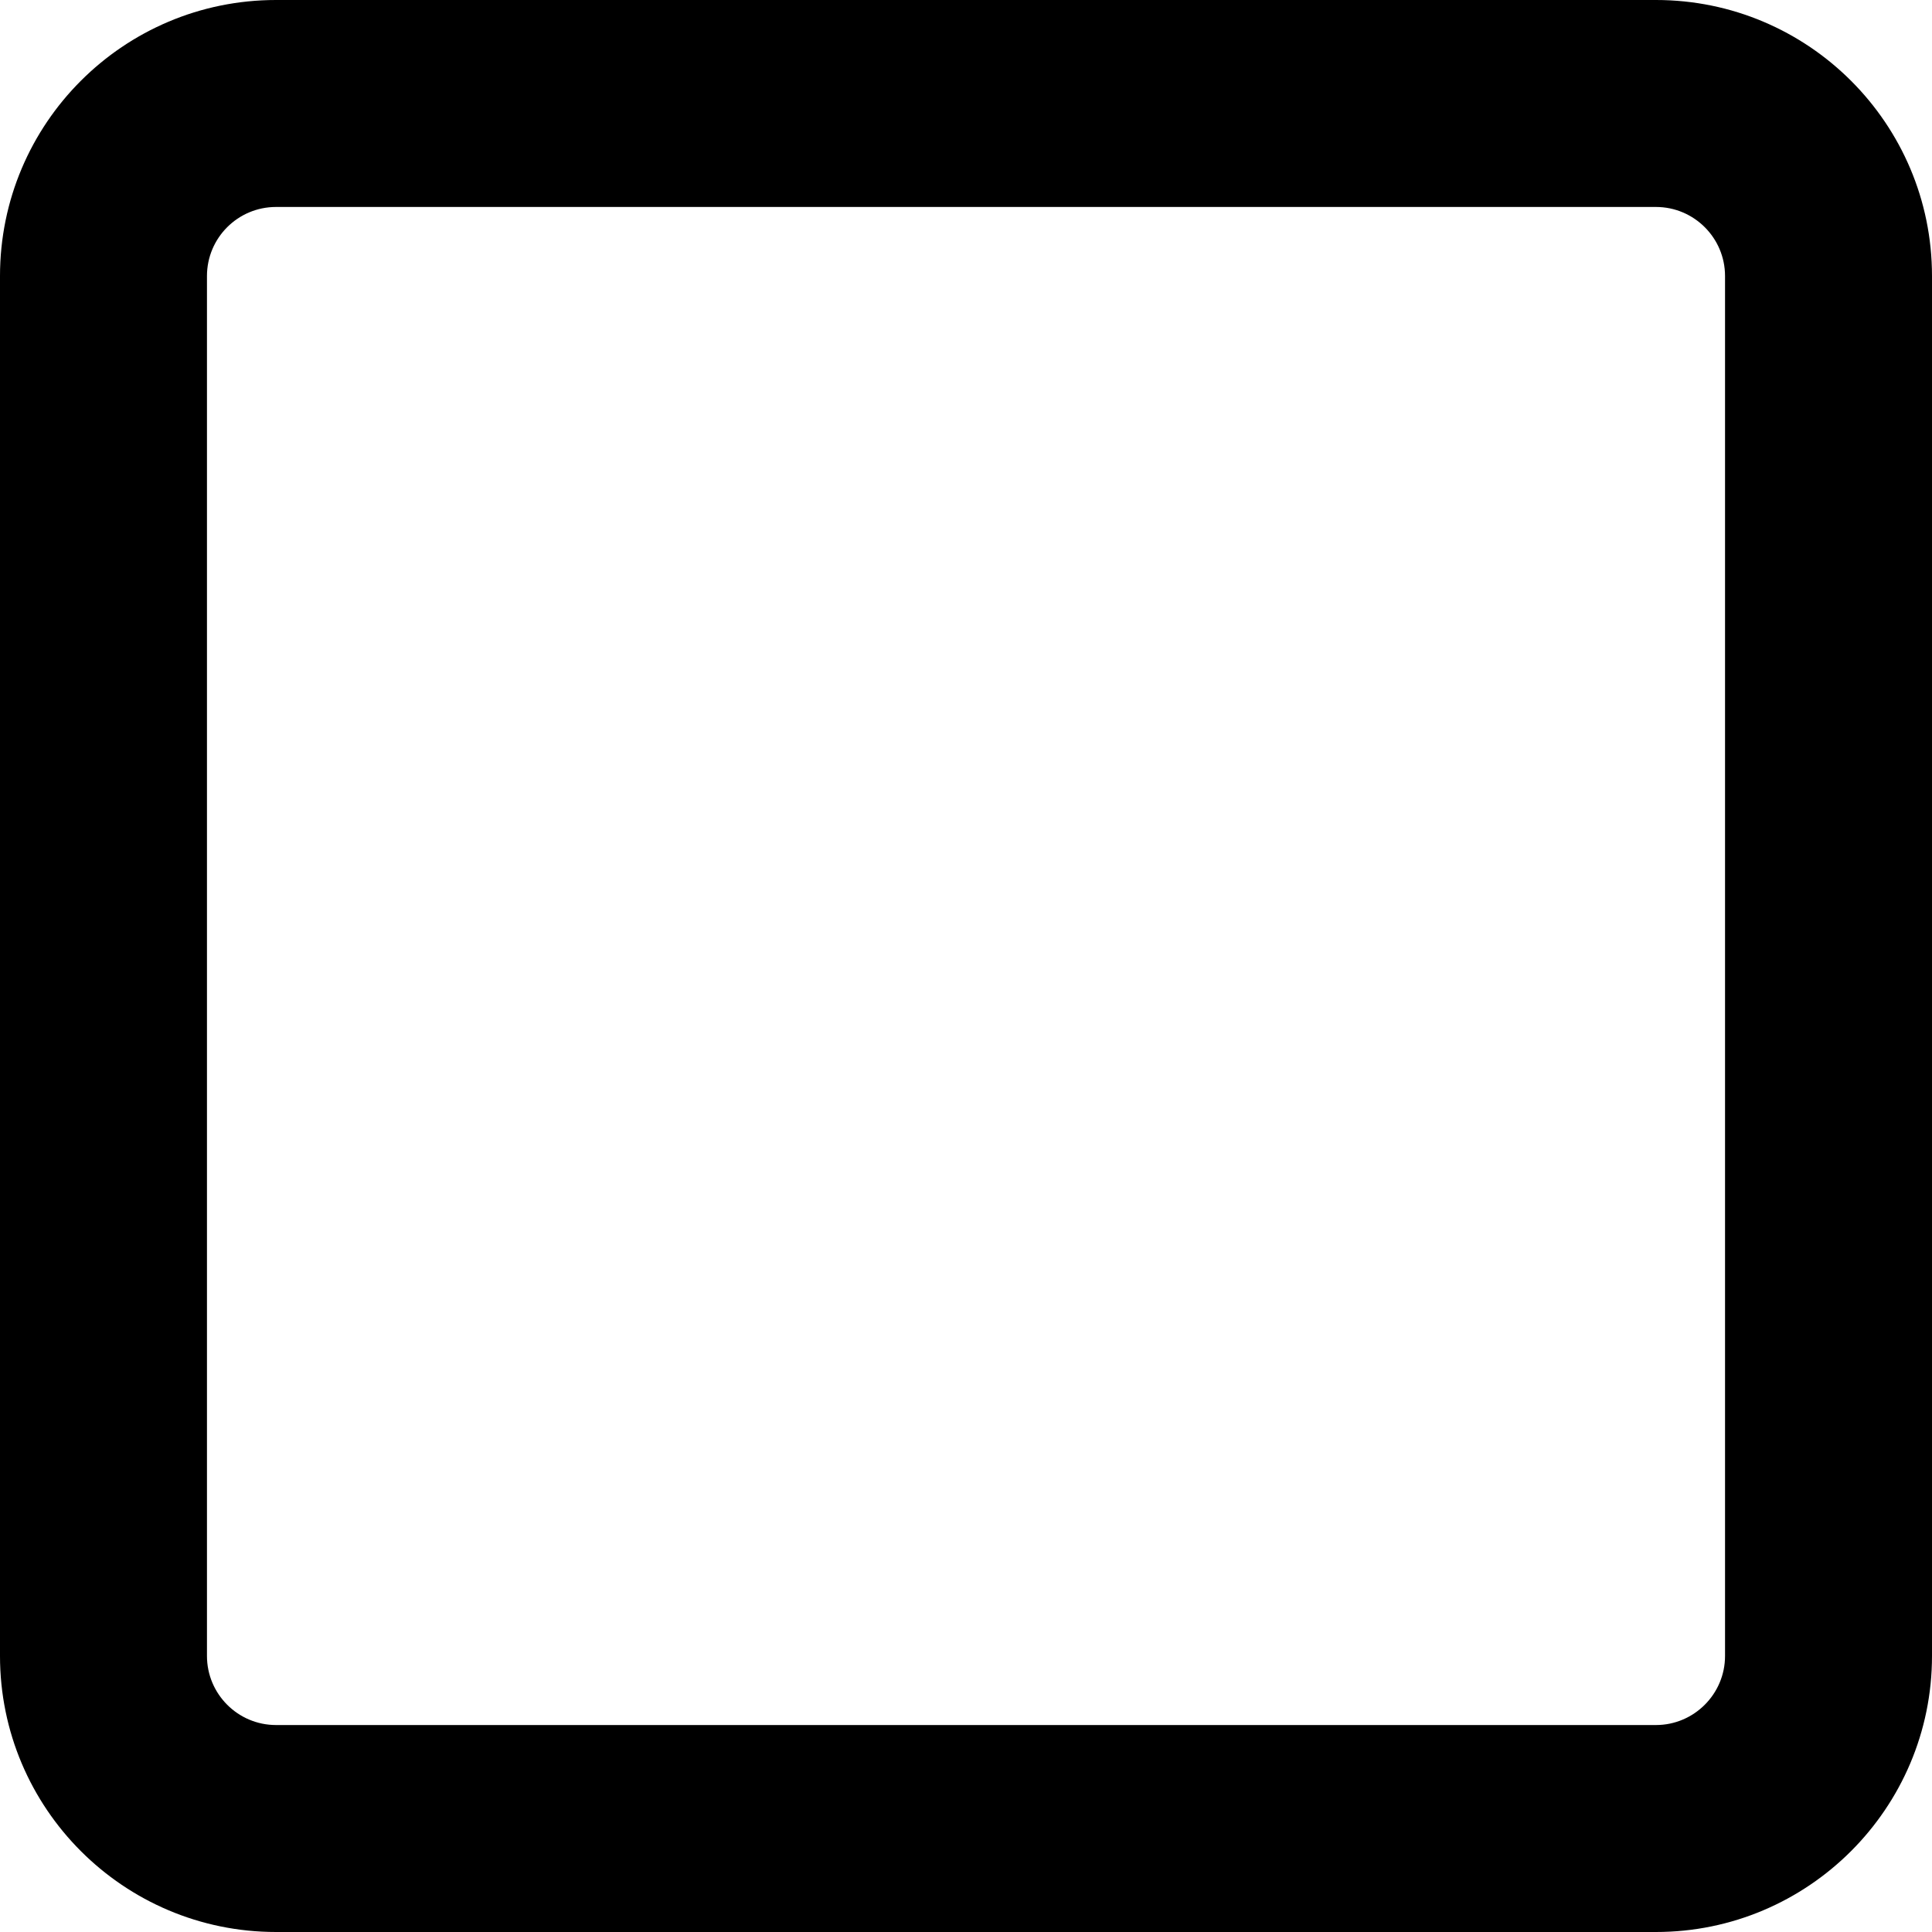
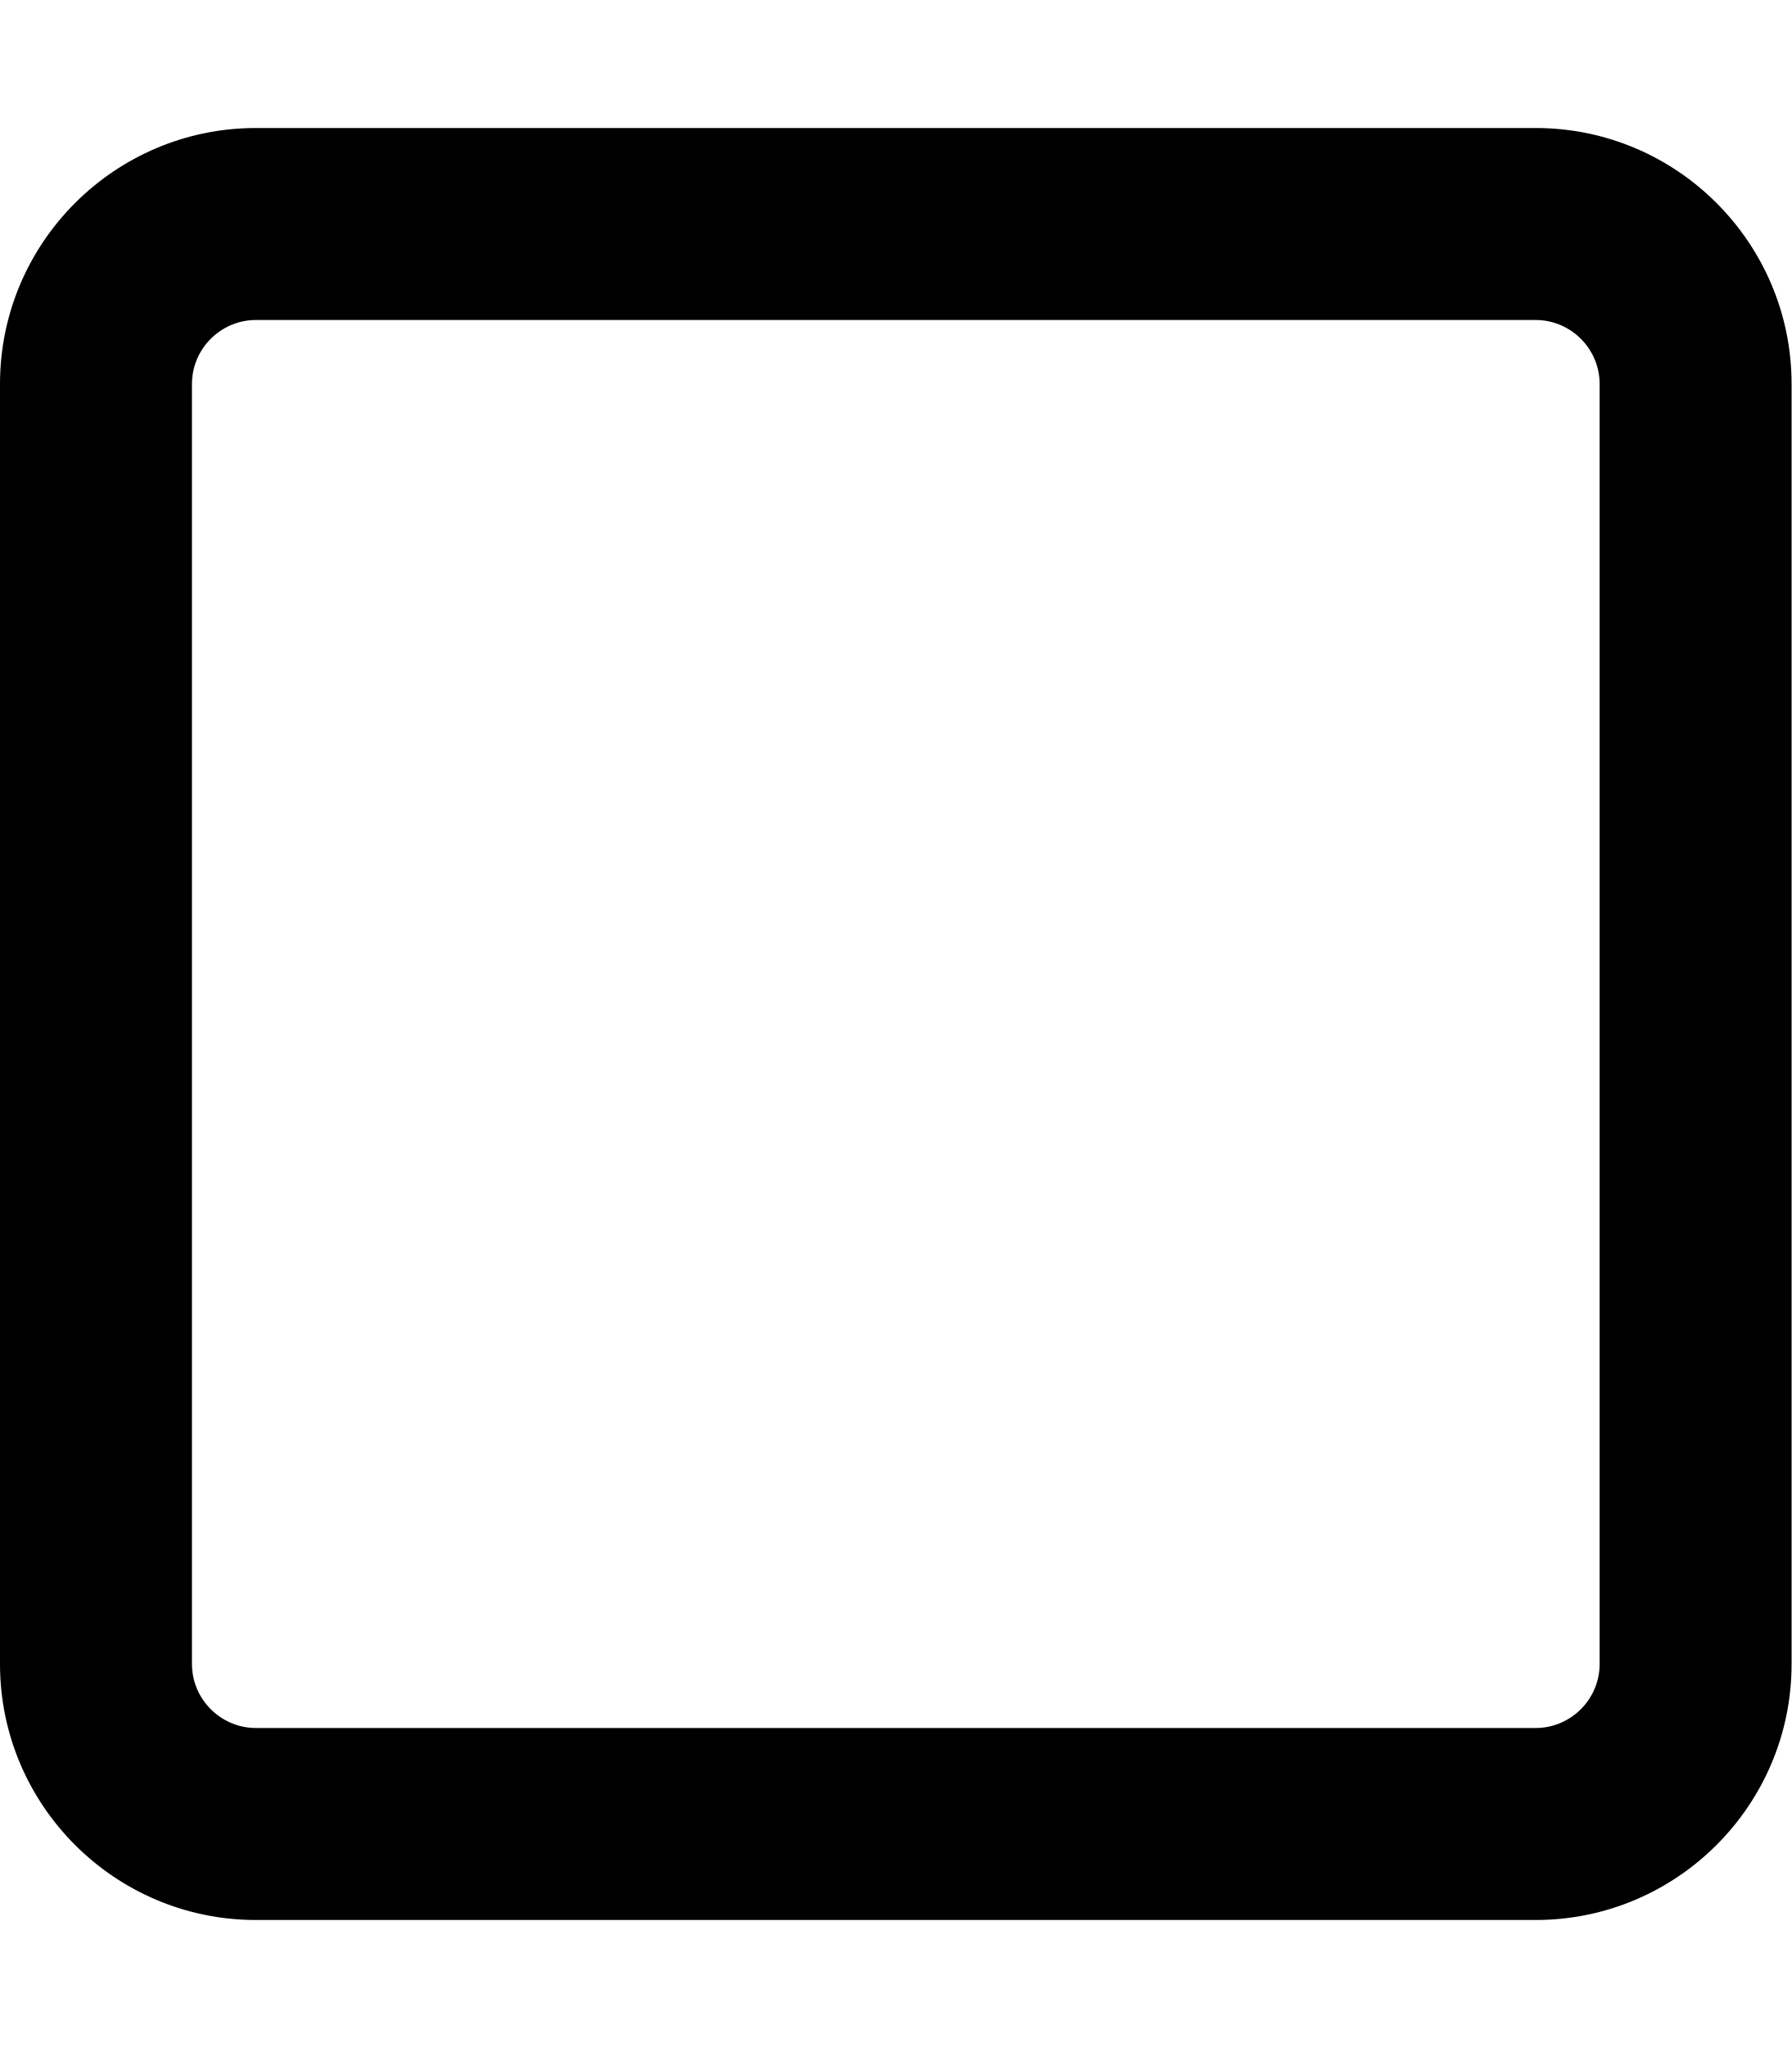
- <svg xmlns="http://www.w3.org/2000/svg" viewBox="0 0 16 16">
-   <path d="M13.714 0C14.975 0 16 1.023 16 2.286V13.714C16 14.975 14.975 16 13.714 16H2.286C1.023 16 0 14.975 0 13.714V2.286C0 1.023 1.023 0 2.286 0H13.714ZM13.714 1.714H2.286C1.97 1.714 1.714 1.97 1.714 2.286V13.714C1.714 14.029 1.97 14.286 2.286 14.286H13.714C14.029 14.286 14.286 14.029 14.286 13.714V2.286C14.286 1.97 14.029 1.714 13.714 1.714Z" />
+ <svg xmlns="http://www.w3.org/2000/svg" viewBox="0 0 448 512">
+   <path d="M384 80c8.8 0 16 7.2 16 16V416c0 8.8-7.2 16-16 16H64c-8.8 0-16-7.2-16-16V96c0-8.8 7.2-16 16-16H384zM64 32C28.7 32 0 60.7 0 96V416c0 35.3 28.7 64 64 64H384c35.3 0 64-28.7 64-64V96c0-35.3-28.7-64-64-64H64z" />
</svg>
